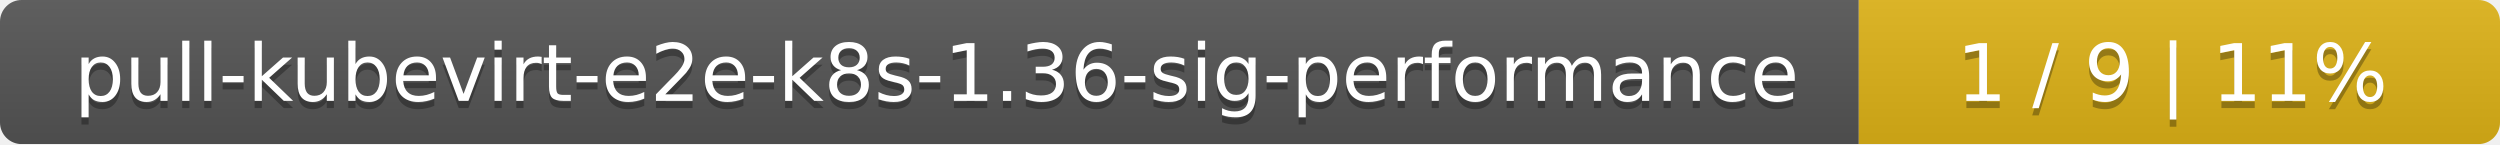
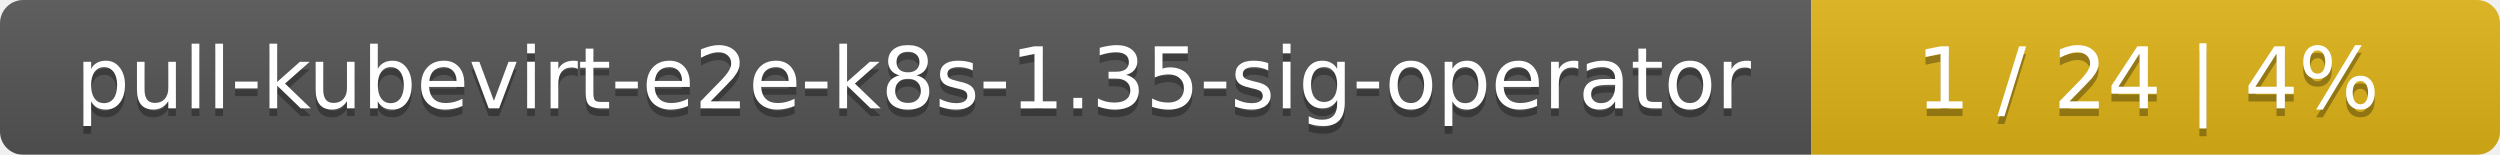
- <svg xmlns="http://www.w3.org/2000/svg" width="347" height="20">
+ <svg xmlns="http://www.w3.org/2000/svg" width="323" height="20">
  <linearGradient id="smooth" x2="0" y2="100%">
    <stop offset="0" stop-color="#bbb" stop-opacity=".1" />
    <stop offset="1" stop-opacity=".1" />
  </linearGradient>
  <mask id="round">
-     <rect width="347" height="20" rx="3" fill="#fff" />
+     <rect width="323" height="20" rx="3" fill="#fff" />
  </mask>
  <g mask="url(#round)">
-     <rect width="258" height="20" fill="#555" />
-     <rect x="258" width="89" height="20" fill="#dfb317" />
-     <rect width="347" height="20" fill="url(#smooth)" />
+     <rect width="234" height="20" fill="#555" />
+     <rect x="234" width="89" height="20" fill="#dfb317" />
+     <rect width="323" height="20" fill="url(#smooth)" />
  </g>
  <g fill="#fff" text-anchor="middle" font-family="DejaVu Sans,Verdana,Geneva,sans-serif" font-size="11">
-     <text x="130" y="15" fill="#010101" fill-opacity=".3">pull-kubevirt-e2e-k8s-1.36-sig-performance</text>
-     <text x="130" y="14">pull-kubevirt-e2e-k8s-1.36-sig-performance</text>
-     <text x="301.5" y="15" fill="#010101" fill-opacity=".3">1 / 9    |    11%</text>
-     <text x="301.5" y="14">1 / 9    |    11%</text>
+     <text x="118" y="15" fill="#010101" fill-opacity=".3">pull-kubevirt-e2e-k8s-1.35-sig-operator</text>
+     <text x="118" y="14">pull-kubevirt-e2e-k8s-1.35-sig-operator</text>
+     <text x="277.5" y="15" fill="#010101" fill-opacity=".3">1 / 24    |    4%</text>
+     <text x="277.5" y="14">1 / 24    |    4%</text>
  </g>
</svg>
